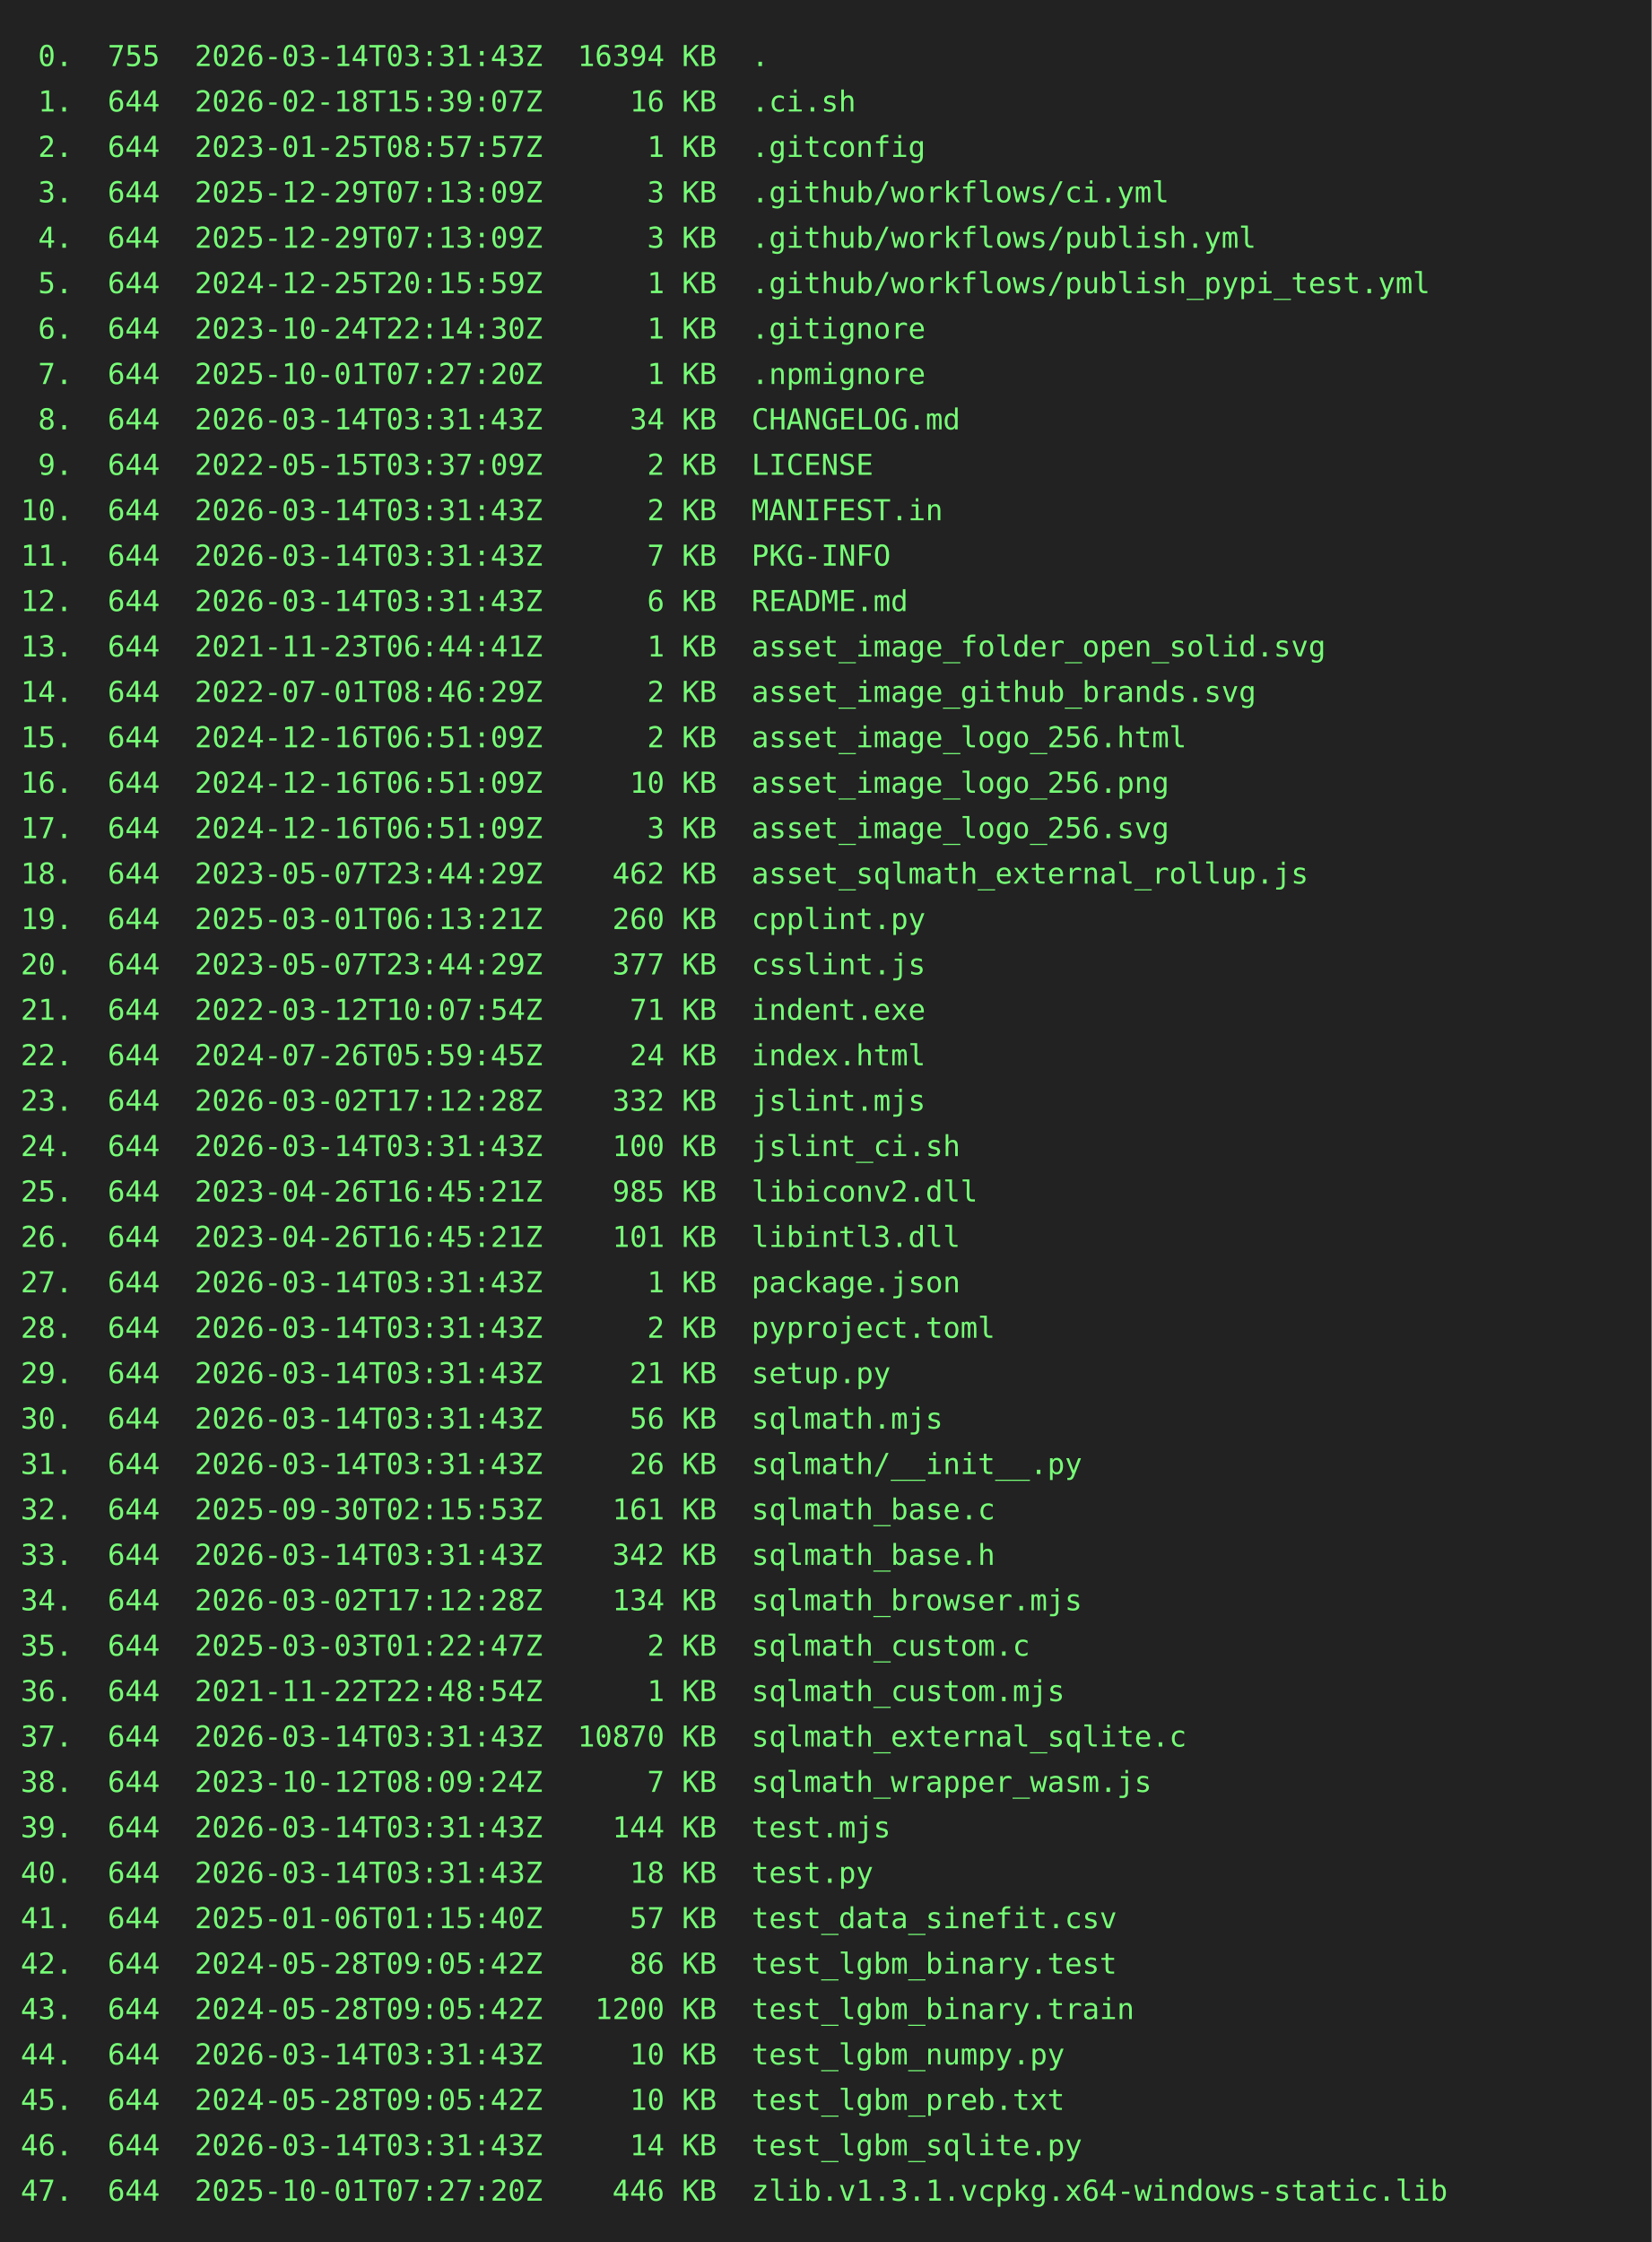
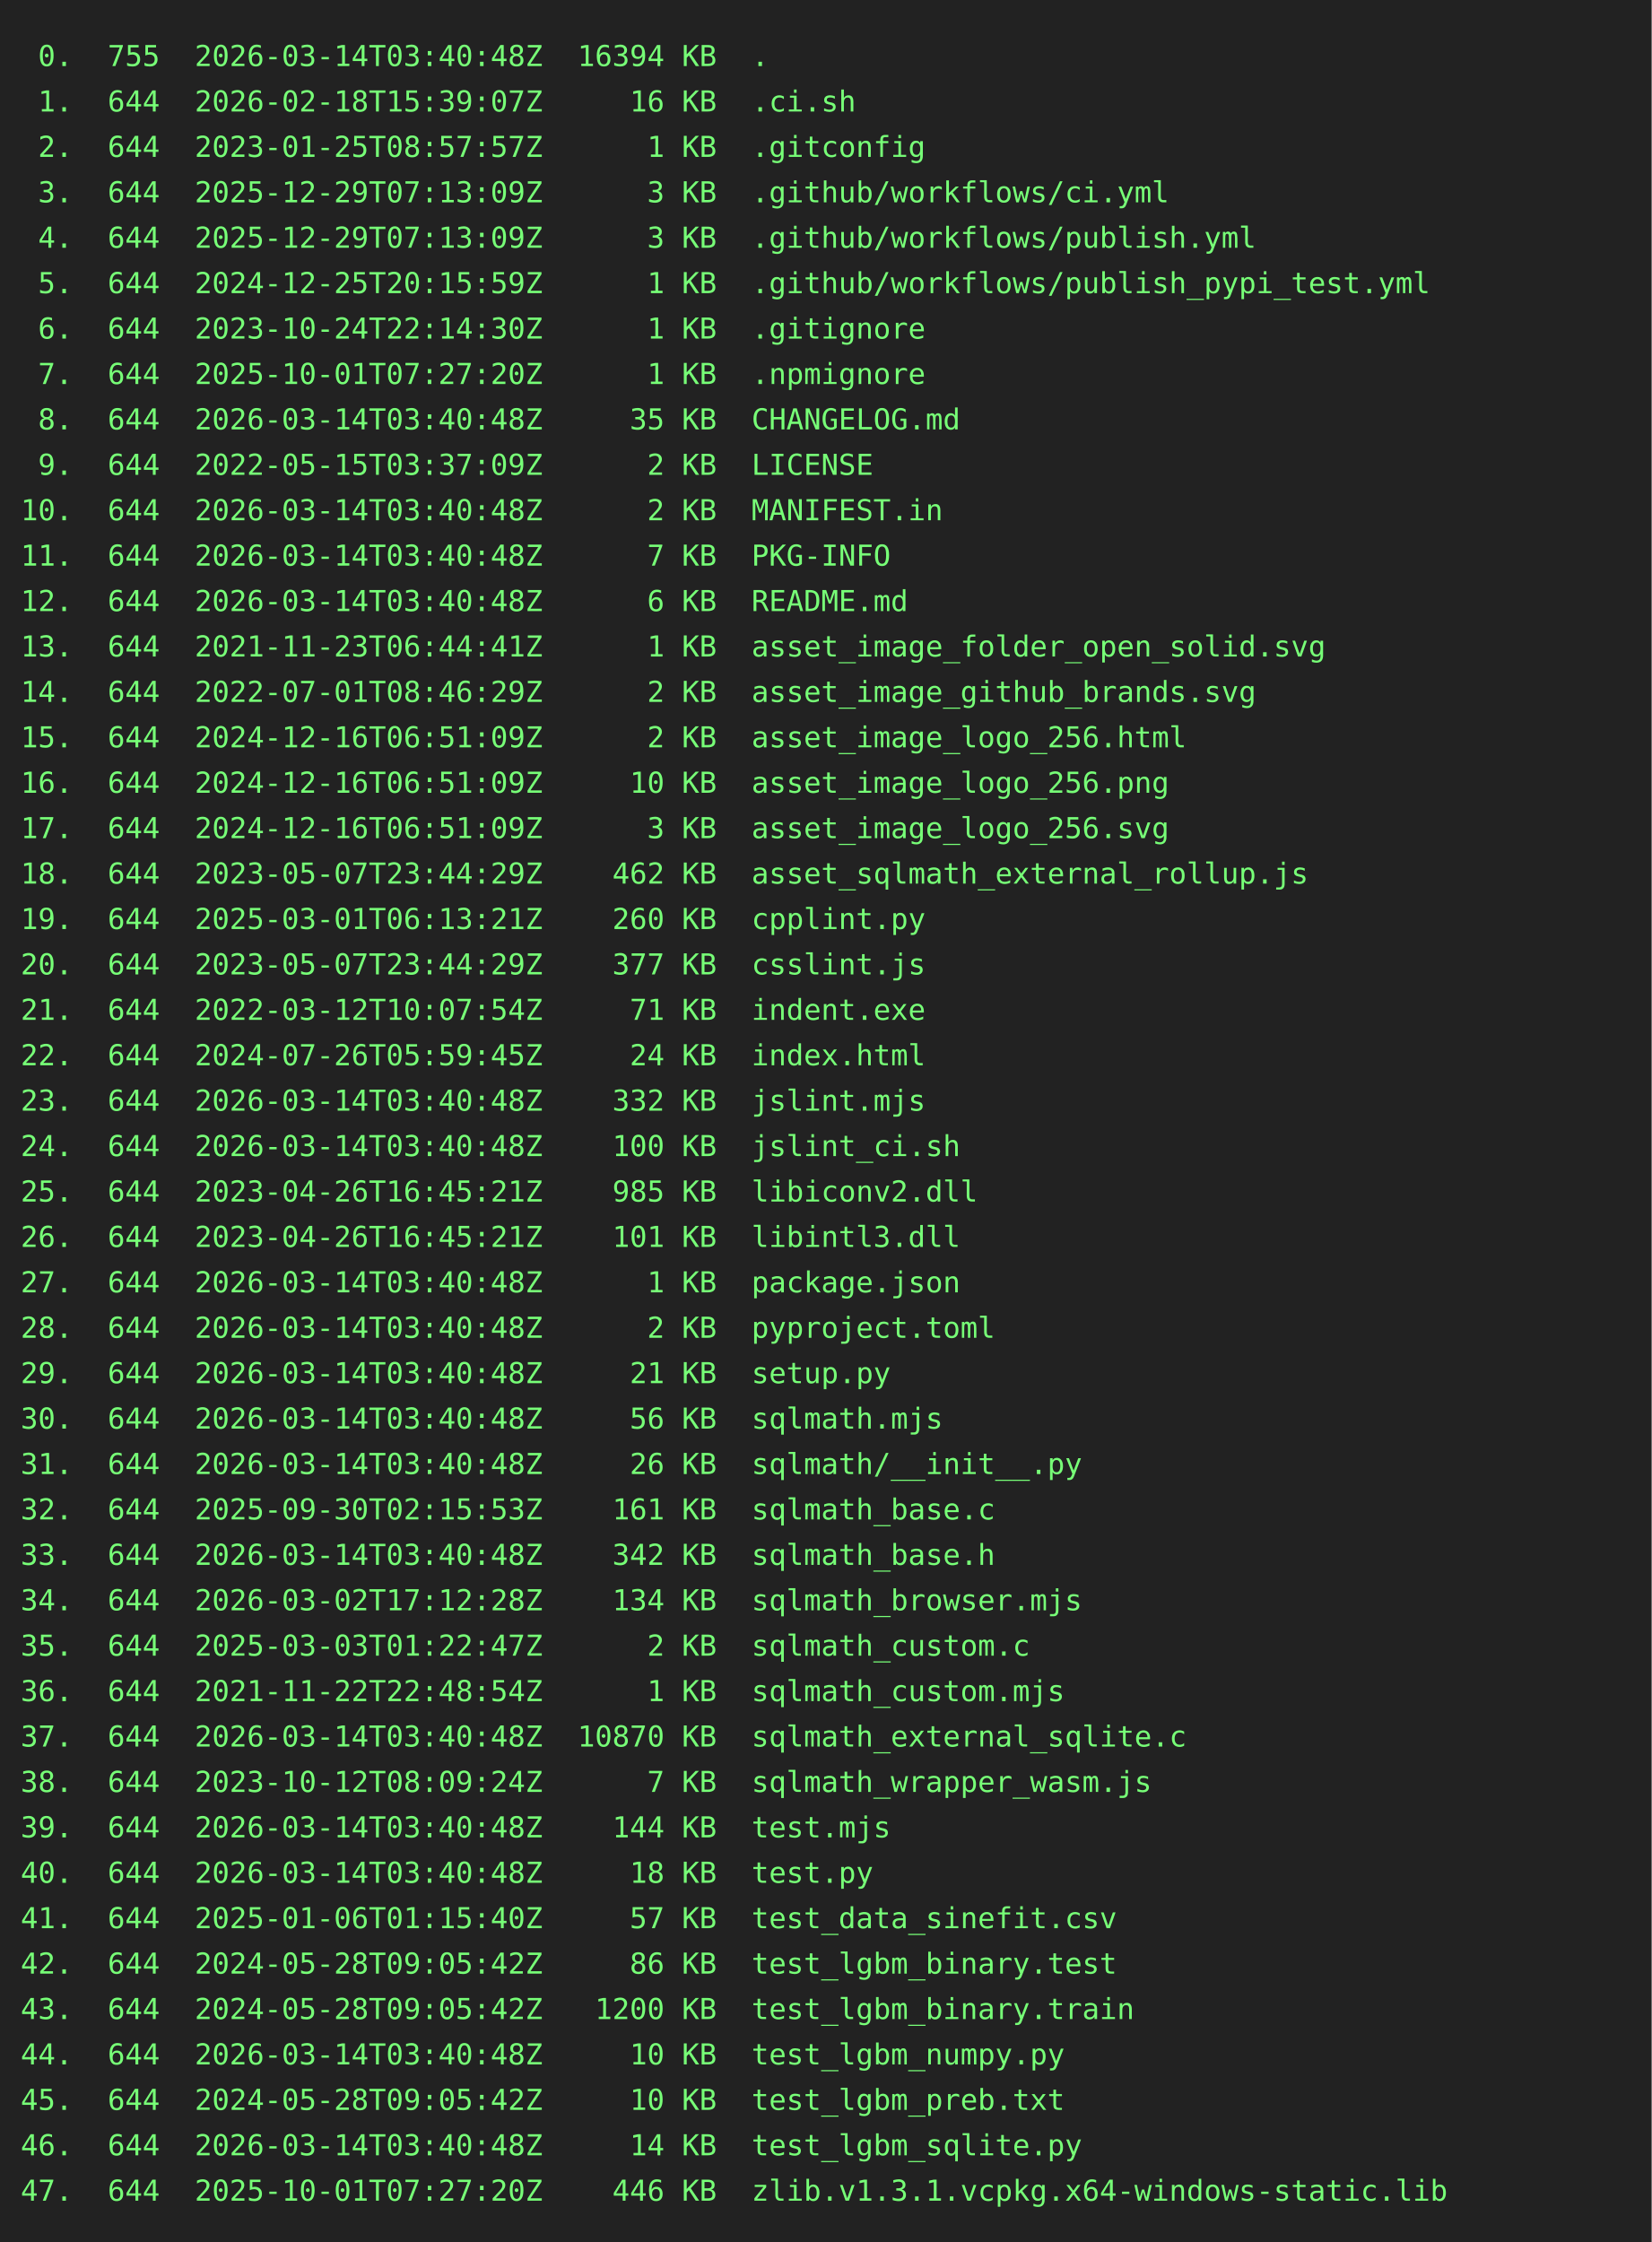
<svg xmlns="http://www.w3.org/2000/svg" height="1086" width="800">
  <rect height="1086" fill="#222" width="800" />
  <text fill="#7f7" font-family="consolas, menlo, monospace" font-size="14" xml:space="preserve">
-     <tspan lengthAdjust="spacingAndGlyphs" textLength="768" x="10" y="32"> 0.  755  2026-03-14T03:31:43Z  16394 KB  .                                                      </tspan>
+     <tspan lengthAdjust="spacingAndGlyphs" textLength="768" x="10" y="32"> 0.  755  2026-03-14T03:40:48Z  16394 KB  .                                                      </tspan>
    <tspan lengthAdjust="spacingAndGlyphs" textLength="768" x="10" y="54"> 1.  644  2026-02-18T15:39:07Z     16 KB  .ci.sh                                                 </tspan>
    <tspan lengthAdjust="spacingAndGlyphs" textLength="768" x="10" y="76"> 2.  644  2023-01-25T08:57:57Z      1 KB  .gitconfig                                             </tspan>
    <tspan lengthAdjust="spacingAndGlyphs" textLength="768" x="10" y="98"> 3.  644  2025-12-29T07:13:09Z      3 KB  .github/workflows/ci.yml                               </tspan>
    <tspan lengthAdjust="spacingAndGlyphs" textLength="768" x="10" y="120"> 4.  644  2025-12-29T07:13:09Z      3 KB  .github/workflows/publish.yml                          </tspan>
    <tspan lengthAdjust="spacingAndGlyphs" textLength="768" x="10" y="142"> 5.  644  2024-12-25T20:15:59Z      1 KB  .github/workflows/publish_pypi_test.yml                </tspan>
    <tspan lengthAdjust="spacingAndGlyphs" textLength="768" x="10" y="164"> 6.  644  2023-10-24T22:14:30Z      1 KB  .gitignore                                             </tspan>
    <tspan lengthAdjust="spacingAndGlyphs" textLength="768" x="10" y="186"> 7.  644  2025-10-01T07:27:20Z      1 KB  .npmignore                                             </tspan>
-     <tspan lengthAdjust="spacingAndGlyphs" textLength="768" x="10" y="208"> 8.  644  2026-03-14T03:31:43Z     34 KB  CHANGELOG.md                                           </tspan>
+     <tspan lengthAdjust="spacingAndGlyphs" textLength="768" x="10" y="208"> 8.  644  2026-03-14T03:40:48Z     35 KB  CHANGELOG.md                                           </tspan>
    <tspan lengthAdjust="spacingAndGlyphs" textLength="768" x="10" y="230"> 9.  644  2022-05-15T03:37:09Z      2 KB  LICENSE                                                </tspan>
-     <tspan lengthAdjust="spacingAndGlyphs" textLength="768" x="10" y="252">10.  644  2026-03-14T03:31:43Z      2 KB  MANIFEST.in                                            </tspan>
-     <tspan lengthAdjust="spacingAndGlyphs" textLength="768" x="10" y="274">11.  644  2026-03-14T03:31:43Z      7 KB  PKG-INFO                                               </tspan>
-     <tspan lengthAdjust="spacingAndGlyphs" textLength="768" x="10" y="296">12.  644  2026-03-14T03:31:43Z      6 KB  README.md                                              </tspan>
+     <tspan lengthAdjust="spacingAndGlyphs" textLength="768" x="10" y="252">10.  644  2026-03-14T03:40:48Z      2 KB  MANIFEST.in                                            </tspan>
+     <tspan lengthAdjust="spacingAndGlyphs" textLength="768" x="10" y="274">11.  644  2026-03-14T03:40:48Z      7 KB  PKG-INFO                                               </tspan>
+     <tspan lengthAdjust="spacingAndGlyphs" textLength="768" x="10" y="296">12.  644  2026-03-14T03:40:48Z      6 KB  README.md                                              </tspan>
    <tspan lengthAdjust="spacingAndGlyphs" textLength="768" x="10" y="318">13.  644  2021-11-23T06:44:41Z      1 KB  asset_image_folder_open_solid.svg                      </tspan>
    <tspan lengthAdjust="spacingAndGlyphs" textLength="768" x="10" y="340">14.  644  2022-07-01T08:46:29Z      2 KB  asset_image_github_brands.svg                          </tspan>
    <tspan lengthAdjust="spacingAndGlyphs" textLength="768" x="10" y="362">15.  644  2024-12-16T06:51:09Z      2 KB  asset_image_logo_256.html                              </tspan>
    <tspan lengthAdjust="spacingAndGlyphs" textLength="768" x="10" y="384">16.  644  2024-12-16T06:51:09Z     10 KB  asset_image_logo_256.png                               </tspan>
    <tspan lengthAdjust="spacingAndGlyphs" textLength="768" x="10" y="406">17.  644  2024-12-16T06:51:09Z      3 KB  asset_image_logo_256.svg                               </tspan>
    <tspan lengthAdjust="spacingAndGlyphs" textLength="768" x="10" y="428">18.  644  2023-05-07T23:44:29Z    462 KB  asset_sqlmath_external_rollup.js                       </tspan>
    <tspan lengthAdjust="spacingAndGlyphs" textLength="768" x="10" y="450">19.  644  2025-03-01T06:13:21Z    260 KB  cpplint.py                                             </tspan>
    <tspan lengthAdjust="spacingAndGlyphs" textLength="768" x="10" y="472">20.  644  2023-05-07T23:44:29Z    377 KB  csslint.js                                             </tspan>
    <tspan lengthAdjust="spacingAndGlyphs" textLength="768" x="10" y="494">21.  644  2022-03-12T10:07:54Z     71 KB  indent.exe                                             </tspan>
    <tspan lengthAdjust="spacingAndGlyphs" textLength="768" x="10" y="516">22.  644  2024-07-26T05:59:45Z     24 KB  index.html                                             </tspan>
-     <tspan lengthAdjust="spacingAndGlyphs" textLength="768" x="10" y="538">23.  644  2026-03-02T17:12:28Z    332 KB  jslint.mjs                                             </tspan>
-     <tspan lengthAdjust="spacingAndGlyphs" textLength="768" x="10" y="560">24.  644  2026-03-14T03:31:43Z    100 KB  jslint_ci.sh                                           </tspan>
+     <tspan lengthAdjust="spacingAndGlyphs" textLength="768" x="10" y="538">23.  644  2026-03-14T03:40:48Z    332 KB  jslint.mjs                                             </tspan>
+     <tspan lengthAdjust="spacingAndGlyphs" textLength="768" x="10" y="560">24.  644  2026-03-14T03:40:48Z    100 KB  jslint_ci.sh                                           </tspan>
    <tspan lengthAdjust="spacingAndGlyphs" textLength="768" x="10" y="582">25.  644  2023-04-26T16:45:21Z    985 KB  libiconv2.dll                                          </tspan>
    <tspan lengthAdjust="spacingAndGlyphs" textLength="768" x="10" y="604">26.  644  2023-04-26T16:45:21Z    101 KB  libintl3.dll                                           </tspan>
-     <tspan lengthAdjust="spacingAndGlyphs" textLength="768" x="10" y="626">27.  644  2026-03-14T03:31:43Z      1 KB  package.json                                           </tspan>
-     <tspan lengthAdjust="spacingAndGlyphs" textLength="768" x="10" y="648">28.  644  2026-03-14T03:31:43Z      2 KB  pyproject.toml                                         </tspan>
-     <tspan lengthAdjust="spacingAndGlyphs" textLength="768" x="10" y="670">29.  644  2026-03-14T03:31:43Z     21 KB  setup.py                                               </tspan>
-     <tspan lengthAdjust="spacingAndGlyphs" textLength="768" x="10" y="692">30.  644  2026-03-14T03:31:43Z     56 KB  sqlmath.mjs                                            </tspan>
-     <tspan lengthAdjust="spacingAndGlyphs" textLength="768" x="10" y="714">31.  644  2026-03-14T03:31:43Z     26 KB  sqlmath/__init__.py                                    </tspan>
+     <tspan lengthAdjust="spacingAndGlyphs" textLength="768" x="10" y="626">27.  644  2026-03-14T03:40:48Z      1 KB  package.json                                           </tspan>
+     <tspan lengthAdjust="spacingAndGlyphs" textLength="768" x="10" y="648">28.  644  2026-03-14T03:40:48Z      2 KB  pyproject.toml                                         </tspan>
+     <tspan lengthAdjust="spacingAndGlyphs" textLength="768" x="10" y="670">29.  644  2026-03-14T03:40:48Z     21 KB  setup.py                                               </tspan>
+     <tspan lengthAdjust="spacingAndGlyphs" textLength="768" x="10" y="692">30.  644  2026-03-14T03:40:48Z     56 KB  sqlmath.mjs                                            </tspan>
+     <tspan lengthAdjust="spacingAndGlyphs" textLength="768" x="10" y="714">31.  644  2026-03-14T03:40:48Z     26 KB  sqlmath/__init__.py                                    </tspan>
    <tspan lengthAdjust="spacingAndGlyphs" textLength="768" x="10" y="736">32.  644  2025-09-30T02:15:53Z    161 KB  sqlmath_base.c                                         </tspan>
-     <tspan lengthAdjust="spacingAndGlyphs" textLength="768" x="10" y="758">33.  644  2026-03-14T03:31:43Z    342 KB  sqlmath_base.h                                         </tspan>
+     <tspan lengthAdjust="spacingAndGlyphs" textLength="768" x="10" y="758">33.  644  2026-03-14T03:40:48Z    342 KB  sqlmath_base.h                                         </tspan>
    <tspan lengthAdjust="spacingAndGlyphs" textLength="768" x="10" y="780">34.  644  2026-03-02T17:12:28Z    134 KB  sqlmath_browser.mjs                                    </tspan>
    <tspan lengthAdjust="spacingAndGlyphs" textLength="768" x="10" y="802">35.  644  2025-03-03T01:22:47Z      2 KB  sqlmath_custom.c                                       </tspan>
    <tspan lengthAdjust="spacingAndGlyphs" textLength="768" x="10" y="824">36.  644  2021-11-22T22:48:54Z      1 KB  sqlmath_custom.mjs                                     </tspan>
-     <tspan lengthAdjust="spacingAndGlyphs" textLength="768" x="10" y="846">37.  644  2026-03-14T03:31:43Z  10870 KB  sqlmath_external_sqlite.c                              </tspan>
+     <tspan lengthAdjust="spacingAndGlyphs" textLength="768" x="10" y="846">37.  644  2026-03-14T03:40:48Z  10870 KB  sqlmath_external_sqlite.c                              </tspan>
    <tspan lengthAdjust="spacingAndGlyphs" textLength="768" x="10" y="868">38.  644  2023-10-12T08:09:24Z      7 KB  sqlmath_wrapper_wasm.js                                </tspan>
-     <tspan lengthAdjust="spacingAndGlyphs" textLength="768" x="10" y="890">39.  644  2026-03-14T03:31:43Z    144 KB  test.mjs                                               </tspan>
-     <tspan lengthAdjust="spacingAndGlyphs" textLength="768" x="10" y="912">40.  644  2026-03-14T03:31:43Z     18 KB  test.py                                                </tspan>
+     <tspan lengthAdjust="spacingAndGlyphs" textLength="768" x="10" y="890">39.  644  2026-03-14T03:40:48Z    144 KB  test.mjs                                               </tspan>
+     <tspan lengthAdjust="spacingAndGlyphs" textLength="768" x="10" y="912">40.  644  2026-03-14T03:40:48Z     18 KB  test.py                                                </tspan>
    <tspan lengthAdjust="spacingAndGlyphs" textLength="768" x="10" y="934">41.  644  2025-01-06T01:15:40Z     57 KB  test_data_sinefit.csv                                  </tspan>
    <tspan lengthAdjust="spacingAndGlyphs" textLength="768" x="10" y="956">42.  644  2024-05-28T09:05:42Z     86 KB  test_lgbm_binary.test                                  </tspan>
    <tspan lengthAdjust="spacingAndGlyphs" textLength="768" x="10" y="978">43.  644  2024-05-28T09:05:42Z   1200 KB  test_lgbm_binary.train                                 </tspan>
-     <tspan lengthAdjust="spacingAndGlyphs" textLength="768" x="10" y="1000">44.  644  2026-03-14T03:31:43Z     10 KB  test_lgbm_numpy.py                                     </tspan>
+     <tspan lengthAdjust="spacingAndGlyphs" textLength="768" x="10" y="1000">44.  644  2026-03-14T03:40:48Z     10 KB  test_lgbm_numpy.py                                     </tspan>
    <tspan lengthAdjust="spacingAndGlyphs" textLength="768" x="10" y="1022">45.  644  2024-05-28T09:05:42Z     10 KB  test_lgbm_preb.txt                                     </tspan>
-     <tspan lengthAdjust="spacingAndGlyphs" textLength="768" x="10" y="1044">46.  644  2026-03-14T03:31:43Z     14 KB  test_lgbm_sqlite.py                                    </tspan>
+     <tspan lengthAdjust="spacingAndGlyphs" textLength="768" x="10" y="1044">46.  644  2026-03-14T03:40:48Z     14 KB  test_lgbm_sqlite.py                                    </tspan>
    <tspan lengthAdjust="spacingAndGlyphs" textLength="768" x="10" y="1066">47.  644  2025-10-01T07:27:20Z    446 KB  zlib.v1.3.1.vcpkg.x64-windows-static.lib               </tspan>
  </text>
</svg>
